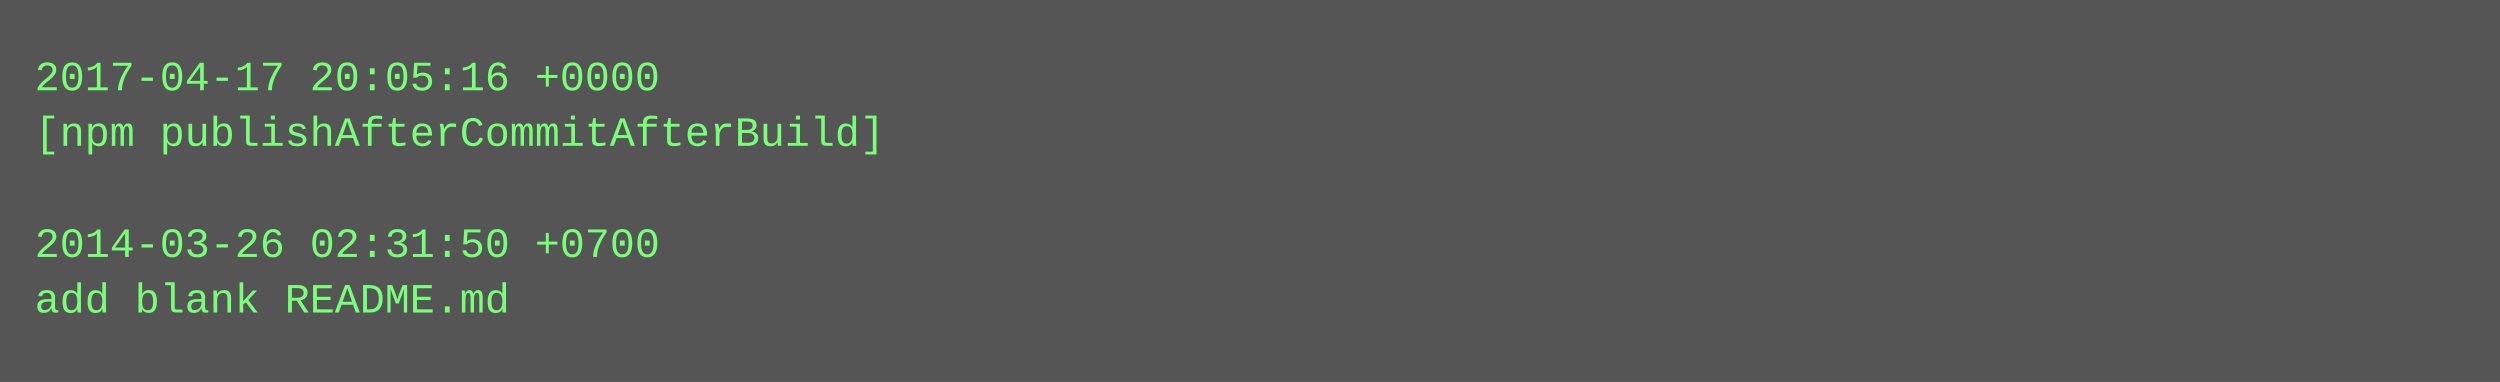
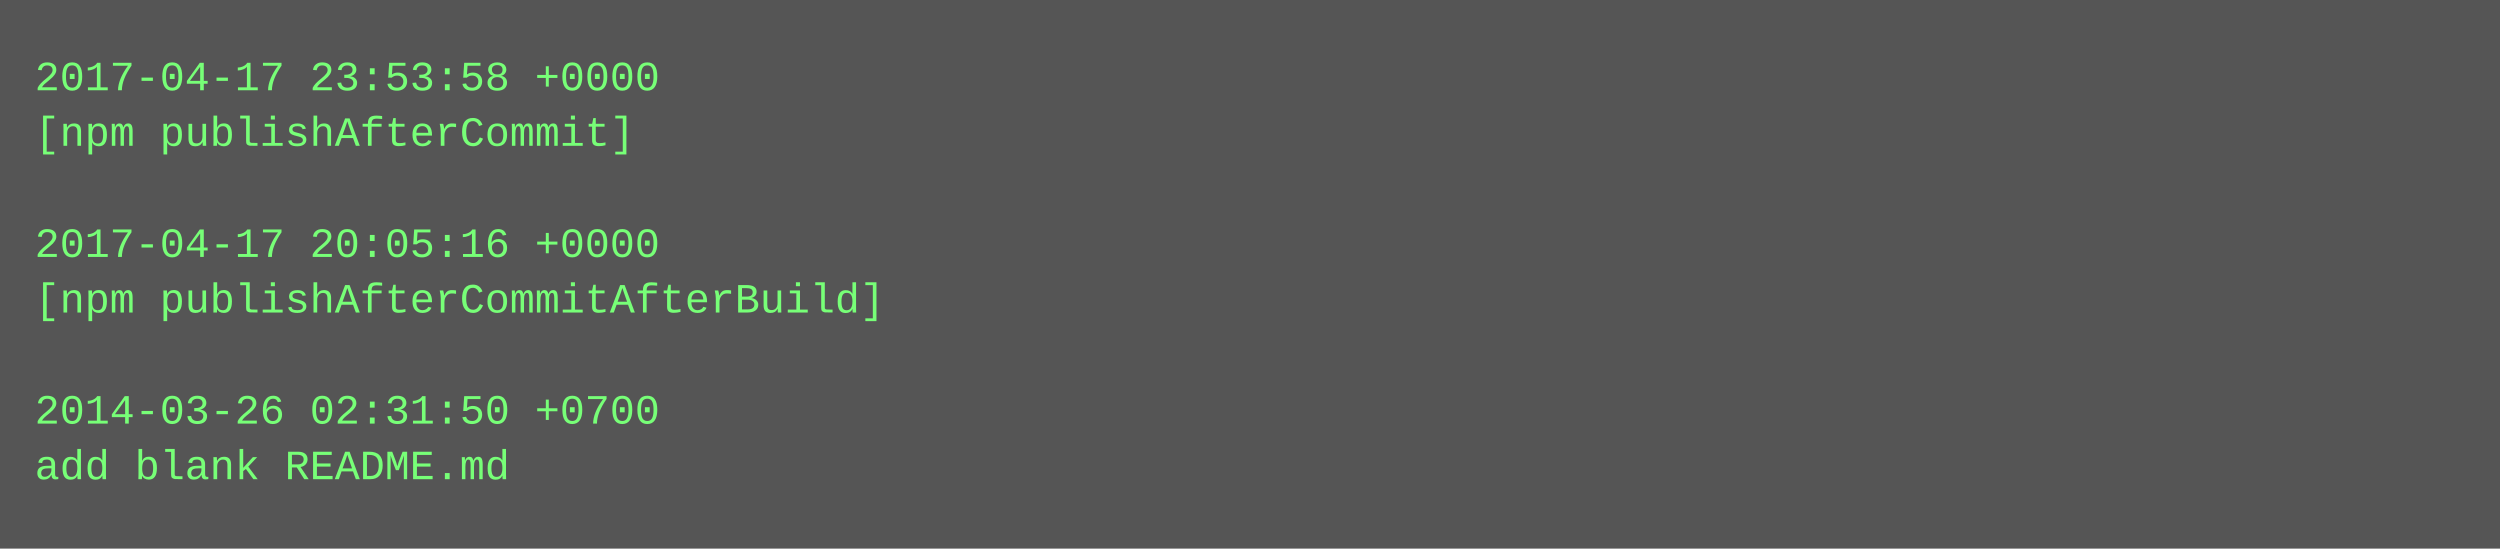
- <svg xmlns="http://www.w3.org/2000/svg" height="110" width="720">
-   <rect height="110" fill="#555" width="720" />
+ <svg xmlns="http://www.w3.org/2000/svg" height="158" width="720">
+   <rect height="158" fill="#555" width="720" />
  <text fill="#7f7" font-family="Courier New" font-size="12" xml:space="preserve">
-     <tspan x="10" y="26">2017-04-17 20:05:16 +0000</tspan>
-     <tspan x="10" y="42">[npm publishAfterCommitAfterBuild]</tspan>
+     <tspan x="10" y="26">2017-04-17 23:53:58 +0000</tspan>
+     <tspan x="10" y="42">[npm publishAfterCommit]</tspan>
    <tspan x="10" y="58" />
-     <tspan x="10" y="74">2014-03-26 02:31:50 +0700</tspan>
-     <tspan x="10" y="90">add blank README.md</tspan>
+     <tspan x="10" y="74">2017-04-17 20:05:16 +0000</tspan>
+     <tspan x="10" y="90">[npm publishAfterCommitAfterBuild]</tspan>
+     <tspan x="10" y="106" />
+     <tspan x="10" y="122">2014-03-26 02:31:50 +0700</tspan>
+     <tspan x="10" y="138">add blank README.md</tspan>
  </text>
</svg>
